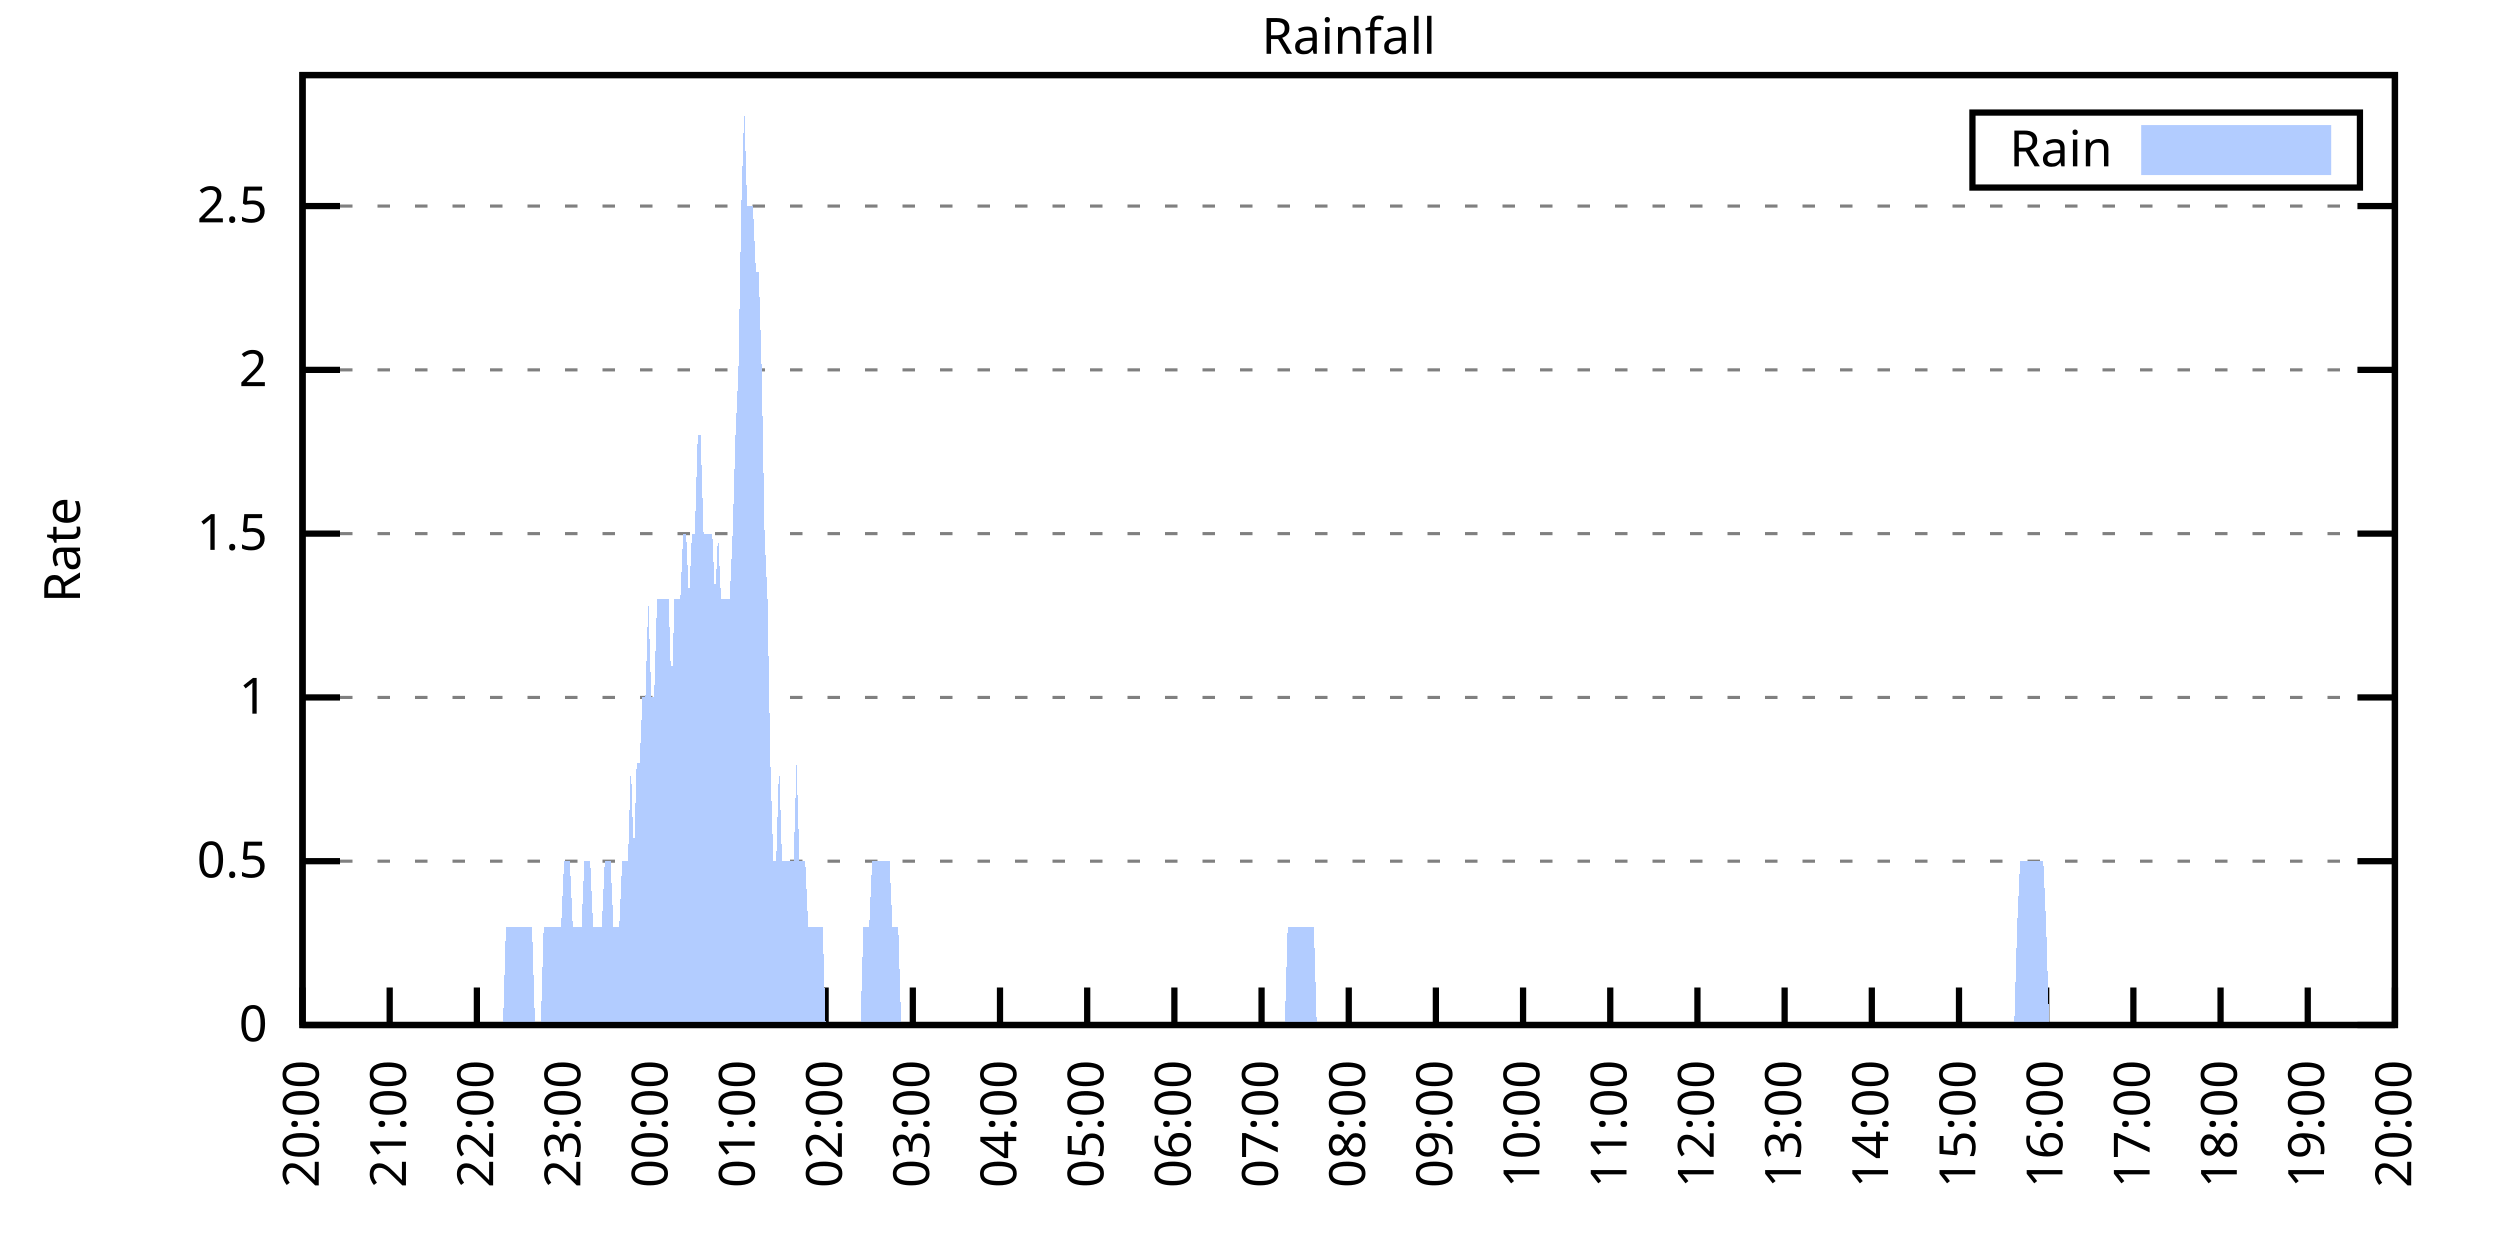
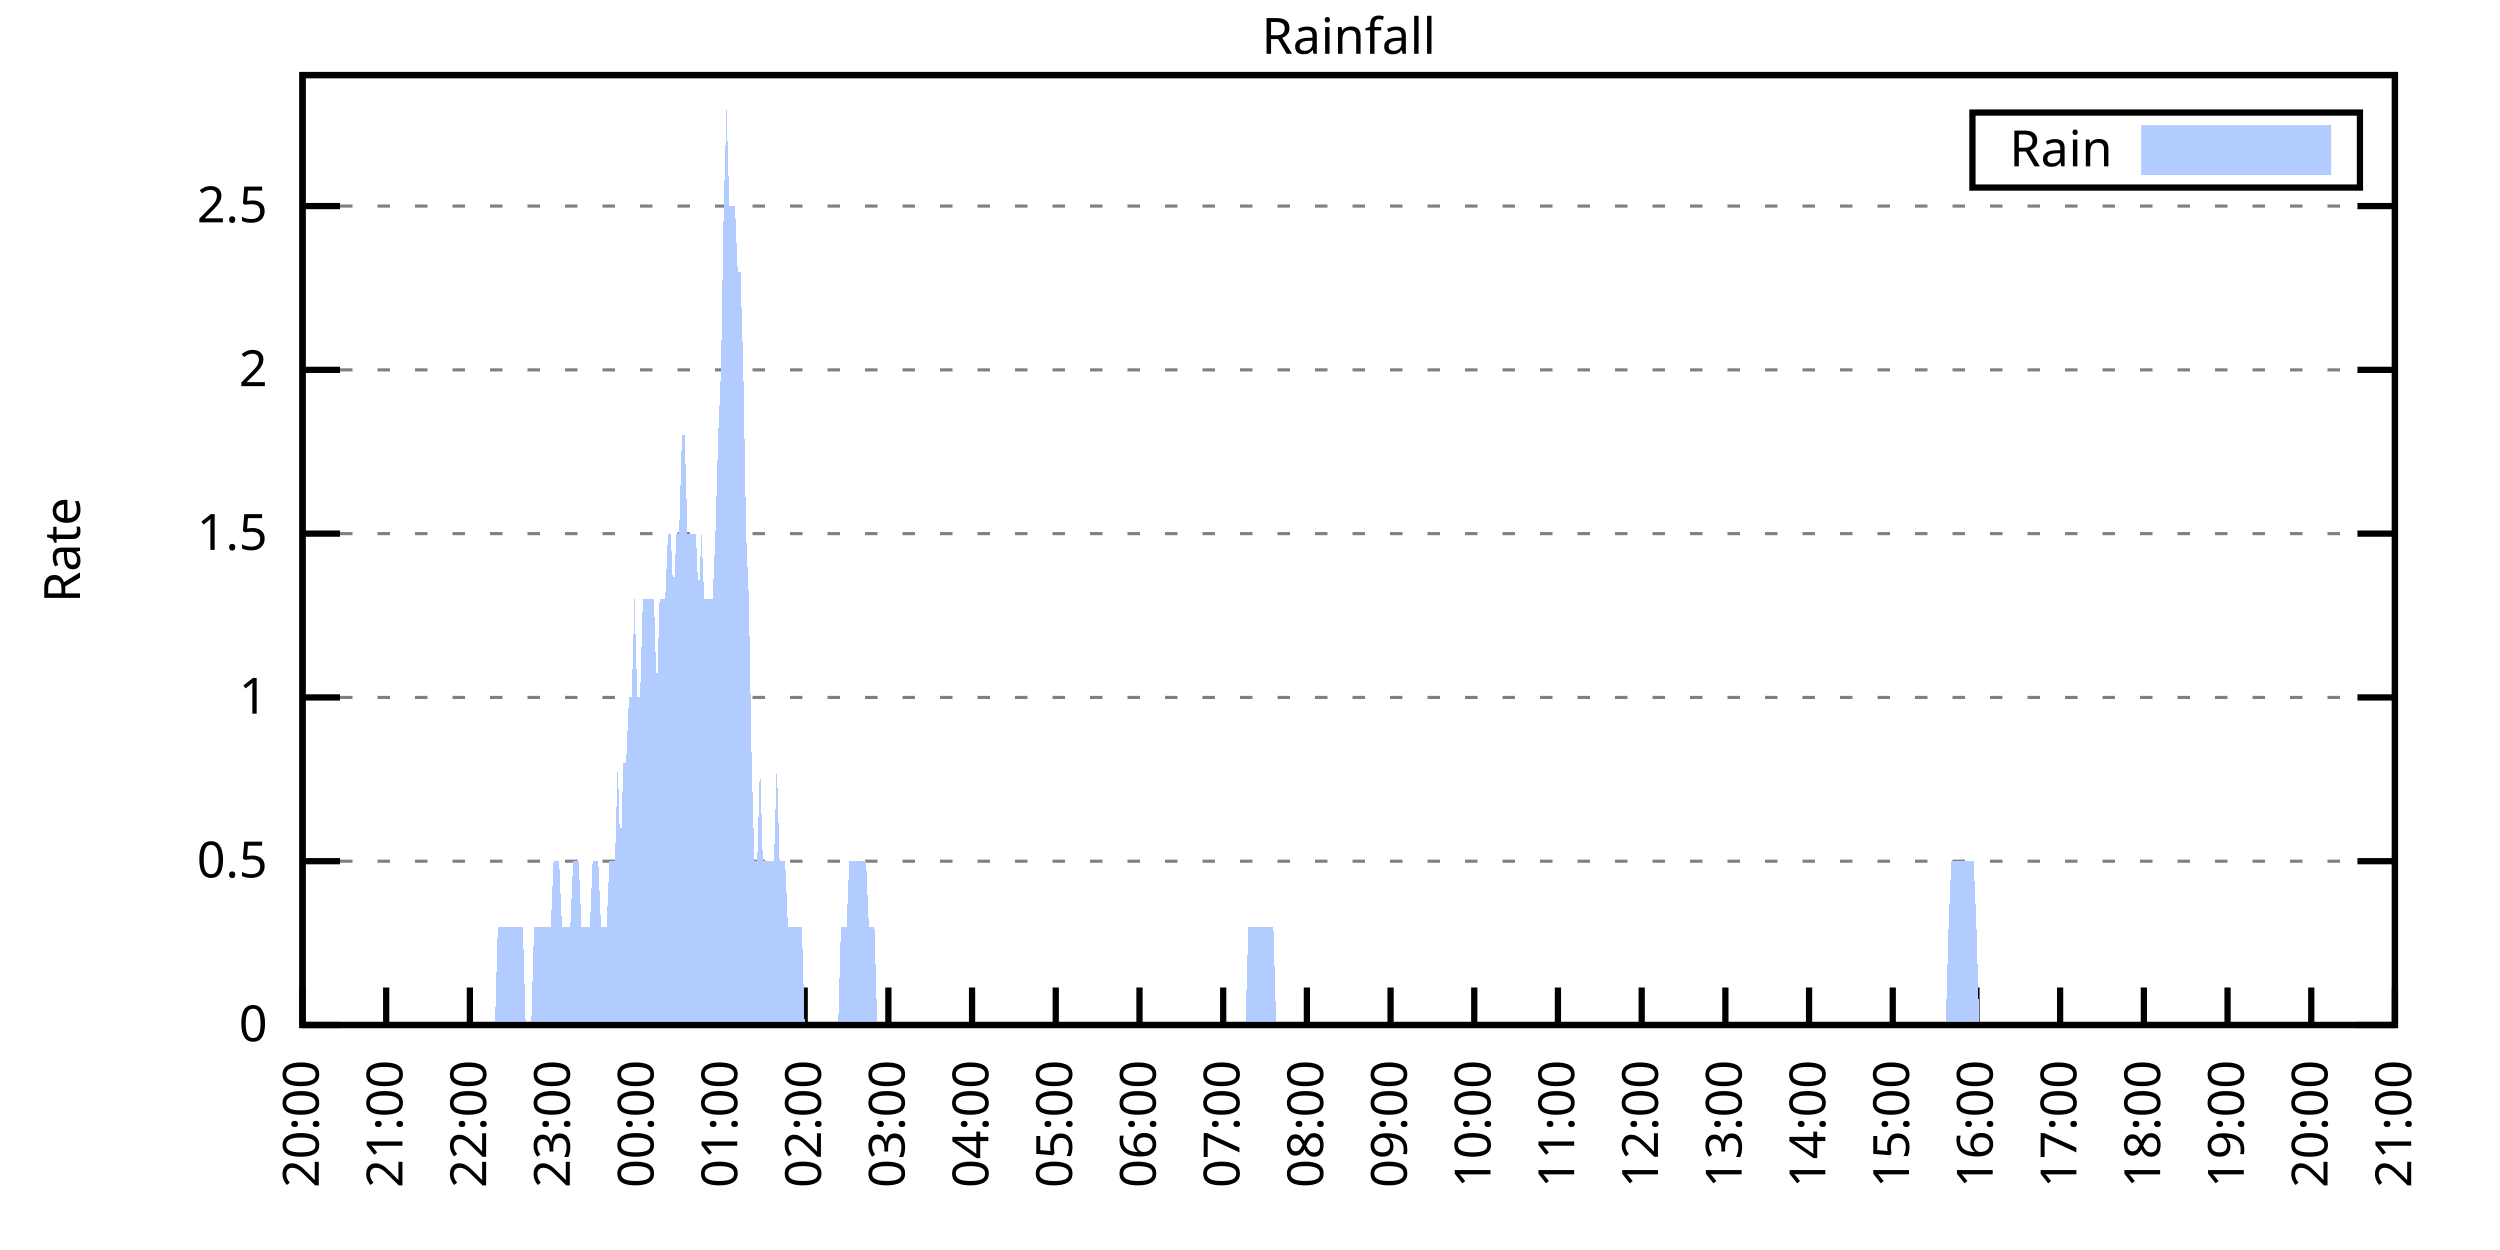
<svg xmlns="http://www.w3.org/2000/svg" xmlns:xlink="http://www.w3.org/1999/xlink" width="400" height="200" viewBox="0 0 400 200">
  <g id="gnuplot_canvas">
    <rect x="0" y="0" width="400" height="200" fill="none" />
    <defs>
      <circle id="gpDot" r="0.5" stroke-width="0.5" stroke="currentColor" />
      <path id="gpPt0" stroke-width="0.333" stroke="currentColor" d="M-1,0 h2 M0,-1 v2" />
      <path id="gpPt1" stroke-width="0.333" stroke="currentColor" d="M-1,-1 L1,1 M1,-1 L-1,1" />
      <path id="gpPt2" stroke-width="0.333" stroke="currentColor" d="M-1,0 L1,0 M0,-1 L0,1 M-1,-1 L1,1 M-1,1 L1,-1" />
      <rect id="gpPt3" stroke-width="0.333" stroke="currentColor" x="-1" y="-1" width="2" height="2" />
      <rect id="gpPt4" stroke-width="0.333" stroke="currentColor" fill="currentColor" x="-1" y="-1" width="2" height="2" />
      <circle id="gpPt5" stroke-width="0.333" stroke="currentColor" cx="0" cy="0" r="1" />
      <use xlink:href="#gpPt5" id="gpPt6" fill="currentColor" stroke="none" />
      <path id="gpPt7" stroke-width="0.333" stroke="currentColor" d="M0,-1.33 L-1.33,0.67 L1.33,0.67 z" />
      <use xlink:href="#gpPt7" id="gpPt8" fill="currentColor" stroke="none" />
      <use xlink:href="#gpPt7" id="gpPt9" stroke="currentColor" transform="rotate(180)" />
      <use xlink:href="#gpPt9" id="gpPt10" fill="currentColor" stroke="none" />
      <use xlink:href="#gpPt3" id="gpPt11" stroke="currentColor" transform="rotate(45)" />
      <use xlink:href="#gpPt11" id="gpPt12" fill="currentColor" stroke="none" />
      <path id="gpPt13" stroke-width="0.333" stroke="currentColor" d="M0,1.330 L1.265,0.411 L0.782,-1.067 L-0.782,-1.076 L-1.265,0.411 z" />
      <use xlink:href="#gpPt13" id="gpPt14" fill="currentColor" stroke="none" />
      <filter id="textbox" filterUnits="objectBoundingBox" x="0" y="0" height="1" width="1">
        <feFlood flood-color="white" flood-opacity="1" result="bgnd" />
        <feComposite in="SourceGraphic" in2="bgnd" operator="atop" />
      </filter>
      <filter id="greybox" filterUnits="objectBoundingBox" x="0" y="0" height="1" width="1">
        <feFlood flood-color="lightgrey" flood-opacity="1" result="grey" />
        <feComposite in="SourceGraphic" in2="grey" operator="atop" />
      </filter>
    </defs>
    <g fill="none" color="white" stroke="currentColor" stroke-width="1.00" stroke-linecap="butt" stroke-linejoin="miter">
</g>
    <g fill="none" color="black" stroke="currentColor" stroke-width="1.00" stroke-linecap="butt" stroke-linejoin="miter">
      <g stroke="none" shape-rendering="crispEdges">
        <polygon fill="rgb(255, 255, 255)" points="48.40,164.00 383.18,164.00 383.18,12.02 48.40,12.02 " />
      </g>
    </g>
    <g fill="none" color="black" stroke="currentColor" stroke-width="1.00" stroke-linecap="butt" stroke-linejoin="miter">
</g>
    <g fill="none" color="black" stroke="black" stroke-width="0.50" stroke-linecap="butt" stroke-linejoin="miter">
</g>
    <g fill="none" color="gray" stroke="currentColor" stroke-width="0.50" stroke-linecap="butt" stroke-linejoin="miter">
      <path stroke="gray" stroke-dasharray="2,4" class="gridline" d="M48.40,164.00 L383.19,164.00  " />
    </g>
    <g fill="none" color="gray" stroke="gray" stroke-width="1.00" stroke-linecap="butt" stroke-linejoin="miter">
</g>
    <g fill="none" color="black" stroke="currentColor" stroke-width="1.00" stroke-linecap="butt" stroke-linejoin="miter">
      <path stroke="black" d="M48.40,164.00 L54.40,164.00 M383.19,164.00 L377.19,164.00  " />
      <g transform="translate(42.80,166.60)" stroke="none" fill="black" font-family="Sans" font-size="8.00" text-anchor="end">
        <text>
          <tspan font-family="Sans"> 0</tspan>
        </text>
      </g>
    </g>
    <g fill="none" color="black" stroke="currentColor" stroke-width="1.00" stroke-linecap="butt" stroke-linejoin="miter">
</g>
    <g fill="none" color="black" stroke="black" stroke-width="0.50" stroke-linecap="butt" stroke-linejoin="miter">
</g>
    <g fill="none" color="gray" stroke="currentColor" stroke-width="0.50" stroke-linecap="butt" stroke-linejoin="miter">
      <path stroke="gray" stroke-dasharray="2,4" class="gridline" d="M48.40,137.79 L383.19,137.79  " />
    </g>
    <g fill="none" color="gray" stroke="gray" stroke-width="1.00" stroke-linecap="butt" stroke-linejoin="miter">
</g>
    <g fill="none" color="black" stroke="currentColor" stroke-width="1.00" stroke-linecap="butt" stroke-linejoin="miter">
      <path stroke="black" d="M48.40,137.79 L54.40,137.79 M383.19,137.79 L377.19,137.79  " />
      <g transform="translate(42.80,140.39)" stroke="none" fill="black" font-family="Sans" font-size="8.00" text-anchor="end">
        <text>
          <tspan font-family="Sans"> 0.5</tspan>
        </text>
      </g>
    </g>
    <g fill="none" color="black" stroke="currentColor" stroke-width="1.00" stroke-linecap="butt" stroke-linejoin="miter">
</g>
    <g fill="none" color="black" stroke="black" stroke-width="0.50" stroke-linecap="butt" stroke-linejoin="miter">
</g>
    <g fill="none" color="gray" stroke="currentColor" stroke-width="0.50" stroke-linecap="butt" stroke-linejoin="miter">
      <path stroke="gray" stroke-dasharray="2,4" class="gridline" d="M48.40,111.59 L383.19,111.59  " />
    </g>
    <g fill="none" color="gray" stroke="gray" stroke-width="1.00" stroke-linecap="butt" stroke-linejoin="miter">
</g>
    <g fill="none" color="black" stroke="currentColor" stroke-width="1.00" stroke-linecap="butt" stroke-linejoin="miter">
      <path stroke="black" d="M48.40,111.59 L54.40,111.59 M383.19,111.59 L377.19,111.59  " />
      <g transform="translate(42.80,114.19)" stroke="none" fill="black" font-family="Sans" font-size="8.00" text-anchor="end">
        <text>
          <tspan font-family="Sans"> 1</tspan>
        </text>
      </g>
    </g>
    <g fill="none" color="black" stroke="currentColor" stroke-width="1.00" stroke-linecap="butt" stroke-linejoin="miter">
</g>
    <g fill="none" color="black" stroke="black" stroke-width="0.50" stroke-linecap="butt" stroke-linejoin="miter">
</g>
    <g fill="none" color="gray" stroke="currentColor" stroke-width="0.50" stroke-linecap="butt" stroke-linejoin="miter">
      <path stroke="gray" stroke-dasharray="2,4" class="gridline" d="M48.40,85.38 L383.19,85.38  " />
    </g>
    <g fill="none" color="gray" stroke="gray" stroke-width="1.00" stroke-linecap="butt" stroke-linejoin="miter">
</g>
    <g fill="none" color="black" stroke="currentColor" stroke-width="1.00" stroke-linecap="butt" stroke-linejoin="miter">
      <path stroke="black" d="M48.40,85.38 L54.40,85.38 M383.19,85.38 L377.19,85.38  " />
      <g transform="translate(42.80,87.98)" stroke="none" fill="black" font-family="Sans" font-size="8.00" text-anchor="end">
        <text>
          <tspan font-family="Sans"> 1.5</tspan>
        </text>
      </g>
    </g>
    <g fill="none" color="black" stroke="currentColor" stroke-width="1.00" stroke-linecap="butt" stroke-linejoin="miter">
</g>
    <g fill="none" color="black" stroke="black" stroke-width="0.50" stroke-linecap="butt" stroke-linejoin="miter">
</g>
    <g fill="none" color="gray" stroke="currentColor" stroke-width="0.50" stroke-linecap="butt" stroke-linejoin="miter">
      <path stroke="gray" stroke-dasharray="2,4" class="gridline" d="M48.40,59.18 L383.19,59.18  " />
    </g>
    <g fill="none" color="gray" stroke="gray" stroke-width="1.00" stroke-linecap="butt" stroke-linejoin="miter">
</g>
    <g fill="none" color="black" stroke="currentColor" stroke-width="1.00" stroke-linecap="butt" stroke-linejoin="miter">
      <path stroke="black" d="M48.40,59.18 L54.40,59.18 M383.19,59.18 L377.19,59.18  " />
      <g transform="translate(42.80,61.78)" stroke="none" fill="black" font-family="Sans" font-size="8.00" text-anchor="end">
        <text>
          <tspan font-family="Sans"> 2</tspan>
        </text>
      </g>
    </g>
    <g fill="none" color="black" stroke="currentColor" stroke-width="1.00" stroke-linecap="butt" stroke-linejoin="miter">
</g>
    <g fill="none" color="black" stroke="black" stroke-width="0.50" stroke-linecap="butt" stroke-linejoin="miter">
</g>
    <g fill="none" color="gray" stroke="currentColor" stroke-width="0.50" stroke-linecap="butt" stroke-linejoin="miter">
      <path stroke="gray" stroke-dasharray="2,4" class="gridline" d="M48.40,32.97 L383.19,32.97  " />
    </g>
    <g fill="none" color="gray" stroke="gray" stroke-width="1.00" stroke-linecap="butt" stroke-linejoin="miter">
</g>
    <g fill="none" color="black" stroke="currentColor" stroke-width="1.00" stroke-linecap="butt" stroke-linejoin="miter">
      <path stroke="black" d="M48.40,32.97 L54.40,32.97 M383.19,32.97 L377.19,32.97  " />
      <g transform="translate(42.80,35.57)" stroke="none" fill="black" font-family="Sans" font-size="8.00" text-anchor="end">
        <text>
          <tspan font-family="Sans"> 2.5</tspan>
        </text>
      </g>
    </g>
    <g fill="none" color="black" stroke="currentColor" stroke-width="1.00" stroke-linecap="butt" stroke-linejoin="miter">
      <path stroke="black" d="M48.40,164.00 L48.40,158.00  " />
      <g transform="translate(51.00,169.60) rotate(270.00)" stroke="none" fill="black" font-family="Sans" font-size="8.00" text-anchor="end">
        <text>
          <tspan font-family="Sans">20:00</tspan>
        </text>
      </g>
    </g>
    <g fill="none" color="black" stroke="currentColor" stroke-width="1.00" stroke-linecap="butt" stroke-linejoin="miter">
-       <path stroke="black" d="M62.35,164.00 L62.35,158.00  " />
-       <g transform="translate(64.95,169.60) rotate(270.00)" stroke="none" fill="black" font-family="Sans" font-size="8.00" text-anchor="end">
+       <path stroke="black" d="M61.79,164.00 L61.79,158.00  " />
+       <g transform="translate(64.39,169.60) rotate(270.00)" stroke="none" fill="black" font-family="Sans" font-size="8.00" text-anchor="end">
        <text>
          <tspan font-family="Sans">21:00</tspan>
        </text>
      </g>
    </g>
    <g fill="none" color="black" stroke="currentColor" stroke-width="1.00" stroke-linecap="butt" stroke-linejoin="miter">
-       <path stroke="black" d="M76.30,164.00 L76.30,158.00  " />
-       <g transform="translate(78.90,169.60) rotate(270.00)" stroke="none" fill="black" font-family="Sans" font-size="8.00" text-anchor="end">
+       <path stroke="black" d="M75.18,164.00 L75.18,158.00  " />
+       <g transform="translate(77.78,169.60) rotate(270.00)" stroke="none" fill="black" font-family="Sans" font-size="8.00" text-anchor="end">
        <text>
          <tspan font-family="Sans">22:00</tspan>
        </text>
      </g>
    </g>
    <g fill="none" color="black" stroke="currentColor" stroke-width="1.00" stroke-linecap="butt" stroke-linejoin="miter">
-       <path stroke="black" d="M90.25,164.00 L90.25,158.00  " />
-       <g transform="translate(92.85,169.60) rotate(270.00)" stroke="none" fill="black" font-family="Sans" font-size="8.00" text-anchor="end">
+       <path stroke="black" d="M88.57,164.00 L88.57,158.00  " />
+       <g transform="translate(91.17,169.60) rotate(270.00)" stroke="none" fill="black" font-family="Sans" font-size="8.00" text-anchor="end">
        <text>
          <tspan font-family="Sans">23:00</tspan>
        </text>
      </g>
    </g>
    <g fill="none" color="black" stroke="currentColor" stroke-width="1.00" stroke-linecap="butt" stroke-linejoin="miter">
-       <path stroke="black" d="M104.20,164.00 L104.20,158.00  " />
-       <g transform="translate(106.80,169.60) rotate(270.00)" stroke="none" fill="black" font-family="Sans" font-size="8.00" text-anchor="end">
+       <path stroke="black" d="M101.97,164.00 L101.97,158.00  " />
+       <g transform="translate(104.57,169.60) rotate(270.00)" stroke="none" fill="black" font-family="Sans" font-size="8.00" text-anchor="end">
        <text>
          <tspan font-family="Sans">00:00</tspan>
        </text>
      </g>
    </g>
    <g fill="none" color="black" stroke="currentColor" stroke-width="1.00" stroke-linecap="butt" stroke-linejoin="miter">
-       <path stroke="black" d="M118.15,164.00 L118.15,158.00  " />
-       <g transform="translate(120.75,169.60) rotate(270.00)" stroke="none" fill="black" font-family="Sans" font-size="8.00" text-anchor="end">
+       <path stroke="black" d="M115.36,164.00 L115.36,158.00  " />
+       <g transform="translate(117.96,169.60) rotate(270.00)" stroke="none" fill="black" font-family="Sans" font-size="8.00" text-anchor="end">
        <text>
          <tspan font-family="Sans">01:00</tspan>
        </text>
      </g>
    </g>
    <g fill="none" color="black" stroke="currentColor" stroke-width="1.00" stroke-linecap="butt" stroke-linejoin="miter">
-       <path stroke="black" d="M132.10,164.00 L132.10,158.00  " />
-       <g transform="translate(134.70,169.60) rotate(270.00)" stroke="none" fill="black" font-family="Sans" font-size="8.00" text-anchor="end">
+       <path stroke="black" d="M128.75,164.00 L128.75,158.00  " />
+       <g transform="translate(131.35,169.60) rotate(270.00)" stroke="none" fill="black" font-family="Sans" font-size="8.00" text-anchor="end">
        <text>
          <tspan font-family="Sans">02:00</tspan>
        </text>
      </g>
    </g>
    <g fill="none" color="black" stroke="currentColor" stroke-width="1.00" stroke-linecap="butt" stroke-linejoin="miter">
-       <path stroke="black" d="M146.05,164.00 L146.05,158.00  " />
-       <g transform="translate(148.65,169.60) rotate(270.00)" stroke="none" fill="black" font-family="Sans" font-size="8.00" text-anchor="end">
+       <path stroke="black" d="M142.14,164.00 L142.14,158.00  " />
+       <g transform="translate(144.74,169.60) rotate(270.00)" stroke="none" fill="black" font-family="Sans" font-size="8.00" text-anchor="end">
        <text>
          <tspan font-family="Sans">03:00</tspan>
        </text>
      </g>
    </g>
    <g fill="none" color="black" stroke="currentColor" stroke-width="1.00" stroke-linecap="butt" stroke-linejoin="miter">
-       <path stroke="black" d="M160.00,164.00 L160.00,158.00  " />
-       <g transform="translate(162.60,169.60) rotate(270.00)" stroke="none" fill="black" font-family="Sans" font-size="8.00" text-anchor="end">
+       <path stroke="black" d="M155.53,164.00 L155.53,158.00  " />
+       <g transform="translate(158.13,169.60) rotate(270.00)" stroke="none" fill="black" font-family="Sans" font-size="8.00" text-anchor="end">
        <text>
          <tspan font-family="Sans">04:00</tspan>
        </text>
      </g>
    </g>
    <g fill="none" color="black" stroke="currentColor" stroke-width="1.00" stroke-linecap="butt" stroke-linejoin="miter">
-       <path stroke="black" d="M173.95,164.00 L173.95,158.00  " />
-       <g transform="translate(176.55,169.60) rotate(270.00)" stroke="none" fill="black" font-family="Sans" font-size="8.00" text-anchor="end">
+       <path stroke="black" d="M168.92,164.00 L168.92,158.00  " />
+       <g transform="translate(171.52,169.60) rotate(270.00)" stroke="none" fill="black" font-family="Sans" font-size="8.00" text-anchor="end">
        <text>
          <tspan font-family="Sans">05:00</tspan>
        </text>
      </g>
    </g>
    <g fill="none" color="black" stroke="currentColor" stroke-width="1.00" stroke-linecap="butt" stroke-linejoin="miter">
-       <path stroke="black" d="M187.90,164.00 L187.90,158.00  " />
-       <g transform="translate(190.50,169.60) rotate(270.00)" stroke="none" fill="black" font-family="Sans" font-size="8.00" text-anchor="end">
+       <path stroke="black" d="M182.32,164.00 L182.32,158.00  " />
+       <g transform="translate(184.92,169.60) rotate(270.00)" stroke="none" fill="black" font-family="Sans" font-size="8.00" text-anchor="end">
        <text>
          <tspan font-family="Sans">06:00</tspan>
        </text>
      </g>
    </g>
    <g fill="none" color="black" stroke="currentColor" stroke-width="1.00" stroke-linecap="butt" stroke-linejoin="miter">
-       <path stroke="black" d="M201.85,164.00 L201.85,158.00  " />
-       <g transform="translate(204.45,169.60) rotate(270.00)" stroke="none" fill="black" font-family="Sans" font-size="8.00" text-anchor="end">
+       <path stroke="black" d="M195.71,164.00 L195.71,158.00  " />
+       <g transform="translate(198.31,169.60) rotate(270.00)" stroke="none" fill="black" font-family="Sans" font-size="8.00" text-anchor="end">
        <text>
          <tspan font-family="Sans">07:00</tspan>
        </text>
      </g>
    </g>
    <g fill="none" color="black" stroke="currentColor" stroke-width="1.00" stroke-linecap="butt" stroke-linejoin="miter">
-       <path stroke="black" d="M215.80,164.00 L215.80,158.00  " />
-       <g transform="translate(218.40,169.60) rotate(270.00)" stroke="none" fill="black" font-family="Sans" font-size="8.00" text-anchor="end">
+       <path stroke="black" d="M209.10,164.00 L209.10,158.00  " />
+       <g transform="translate(211.70,169.60) rotate(270.00)" stroke="none" fill="black" font-family="Sans" font-size="8.00" text-anchor="end">
        <text>
          <tspan font-family="Sans">08:00</tspan>
        </text>
      </g>
    </g>
    <g fill="none" color="black" stroke="currentColor" stroke-width="1.00" stroke-linecap="butt" stroke-linejoin="miter">
-       <path stroke="black" d="M229.74,164.00 L229.74,158.00  " />
-       <g transform="translate(232.34,169.60) rotate(270.00)" stroke="none" fill="black" font-family="Sans" font-size="8.00" text-anchor="end">
+       <path stroke="black" d="M222.49,164.00 L222.49,158.00  " />
+       <g transform="translate(225.09,169.60) rotate(270.00)" stroke="none" fill="black" font-family="Sans" font-size="8.00" text-anchor="end">
        <text>
          <tspan font-family="Sans">09:00</tspan>
        </text>
      </g>
    </g>
    <g fill="none" color="black" stroke="currentColor" stroke-width="1.00" stroke-linecap="butt" stroke-linejoin="miter">
-       <path stroke="black" d="M243.69,164.00 L243.69,158.00  " />
-       <g transform="translate(246.29,169.60) rotate(270.00)" stroke="none" fill="black" font-family="Sans" font-size="8.00" text-anchor="end">
+       <path stroke="black" d="M235.88,164.00 L235.88,158.00  " />
+       <g transform="translate(238.48,169.60) rotate(270.00)" stroke="none" fill="black" font-family="Sans" font-size="8.00" text-anchor="end">
        <text>
          <tspan font-family="Sans">10:00</tspan>
        </text>
      </g>
    </g>
    <g fill="none" color="black" stroke="currentColor" stroke-width="1.00" stroke-linecap="butt" stroke-linejoin="miter">
-       <path stroke="black" d="M257.64,164.00 L257.64,158.00  " />
-       <g transform="translate(260.24,169.60) rotate(270.00)" stroke="none" fill="black" font-family="Sans" font-size="8.00" text-anchor="end">
+       <path stroke="black" d="M249.27,164.00 L249.27,158.00  " />
+       <g transform="translate(251.87,169.60) rotate(270.00)" stroke="none" fill="black" font-family="Sans" font-size="8.00" text-anchor="end">
        <text>
          <tspan font-family="Sans">11:00</tspan>
        </text>
      </g>
    </g>
    <g fill="none" color="black" stroke="currentColor" stroke-width="1.00" stroke-linecap="butt" stroke-linejoin="miter">
-       <path stroke="black" d="M271.59,164.00 L271.59,158.00  " />
-       <g transform="translate(274.19,169.60) rotate(270.00)" stroke="none" fill="black" font-family="Sans" font-size="8.00" text-anchor="end">
+       <path stroke="black" d="M262.67,164.00 L262.67,158.00  " />
+       <g transform="translate(265.27,169.60) rotate(270.00)" stroke="none" fill="black" font-family="Sans" font-size="8.00" text-anchor="end">
        <text>
          <tspan font-family="Sans">12:00</tspan>
        </text>
      </g>
    </g>
    <g fill="none" color="black" stroke="currentColor" stroke-width="1.00" stroke-linecap="butt" stroke-linejoin="miter">
-       <path stroke="black" d="M285.54,164.00 L285.54,158.00  " />
-       <g transform="translate(288.14,169.60) rotate(270.00)" stroke="none" fill="black" font-family="Sans" font-size="8.00" text-anchor="end">
+       <path stroke="black" d="M276.06,164.00 L276.06,158.00  " />
+       <g transform="translate(278.66,169.60) rotate(270.00)" stroke="none" fill="black" font-family="Sans" font-size="8.00" text-anchor="end">
        <text>
          <tspan font-family="Sans">13:00</tspan>
        </text>
      </g>
    </g>
    <g fill="none" color="black" stroke="currentColor" stroke-width="1.00" stroke-linecap="butt" stroke-linejoin="miter">
-       <path stroke="black" d="M299.49,164.00 L299.49,158.00  " />
-       <g transform="translate(302.09,169.60) rotate(270.00)" stroke="none" fill="black" font-family="Sans" font-size="8.00" text-anchor="end">
+       <path stroke="black" d="M289.45,164.00 L289.45,158.00  " />
+       <g transform="translate(292.05,169.60) rotate(270.00)" stroke="none" fill="black" font-family="Sans" font-size="8.00" text-anchor="end">
        <text>
          <tspan font-family="Sans">14:00</tspan>
        </text>
      </g>
    </g>
    <g fill="none" color="black" stroke="currentColor" stroke-width="1.00" stroke-linecap="butt" stroke-linejoin="miter">
-       <path stroke="black" d="M313.44,164.00 L313.44,158.00  " />
-       <g transform="translate(316.04,169.60) rotate(270.00)" stroke="none" fill="black" font-family="Sans" font-size="8.00" text-anchor="end">
+       <path stroke="black" d="M302.84,164.00 L302.84,158.00  " />
+       <g transform="translate(305.44,169.60) rotate(270.00)" stroke="none" fill="black" font-family="Sans" font-size="8.00" text-anchor="end">
        <text>
          <tspan font-family="Sans">15:00</tspan>
        </text>
      </g>
    </g>
    <g fill="none" color="black" stroke="currentColor" stroke-width="1.00" stroke-linecap="butt" stroke-linejoin="miter">
-       <path stroke="black" d="M327.39,164.00 L327.39,158.00  " />
-       <g transform="translate(329.99,169.60) rotate(270.00)" stroke="none" fill="black" font-family="Sans" font-size="8.00" text-anchor="end">
+       <path stroke="black" d="M316.23,164.00 L316.23,158.00  " />
+       <g transform="translate(318.83,169.60) rotate(270.00)" stroke="none" fill="black" font-family="Sans" font-size="8.00" text-anchor="end">
        <text>
          <tspan font-family="Sans">16:00</tspan>
        </text>
      </g>
    </g>
    <g fill="none" color="black" stroke="currentColor" stroke-width="1.00" stroke-linecap="butt" stroke-linejoin="miter">
-       <path stroke="black" d="M341.34,164.00 L341.34,158.00  " />
-       <g transform="translate(343.94,169.60) rotate(270.00)" stroke="none" fill="black" font-family="Sans" font-size="8.00" text-anchor="end">
+       <path stroke="black" d="M329.62,164.00 L329.62,158.00  " />
+       <g transform="translate(332.22,169.60) rotate(270.00)" stroke="none" fill="black" font-family="Sans" font-size="8.00" text-anchor="end">
        <text>
          <tspan font-family="Sans">17:00</tspan>
        </text>
      </g>
    </g>
    <g fill="none" color="black" stroke="currentColor" stroke-width="1.00" stroke-linecap="butt" stroke-linejoin="miter">
-       <path stroke="black" d="M355.29,164.00 L355.29,158.00  " />
-       <g transform="translate(357.89,169.60) rotate(270.00)" stroke="none" fill="black" font-family="Sans" font-size="8.00" text-anchor="end">
+       <path stroke="black" d="M343.02,164.00 L343.02,158.00  " />
+       <g transform="translate(345.62,169.60) rotate(270.00)" stroke="none" fill="black" font-family="Sans" font-size="8.00" text-anchor="end">
        <text>
          <tspan font-family="Sans">18:00</tspan>
        </text>
      </g>
    </g>
    <g fill="none" color="black" stroke="currentColor" stroke-width="1.00" stroke-linecap="butt" stroke-linejoin="miter">
-       <path stroke="black" d="M369.24,164.00 L369.24,158.00  " />
-       <g transform="translate(371.84,169.60) rotate(270.00)" stroke="none" fill="black" font-family="Sans" font-size="8.00" text-anchor="end">
+       <path stroke="black" d="M356.41,164.00 L356.41,158.00  " />
+       <g transform="translate(359.01,169.60) rotate(270.00)" stroke="none" fill="black" font-family="Sans" font-size="8.00" text-anchor="end">
        <text>
          <tspan font-family="Sans">19:00</tspan>
+         </text>
+       </g>
+     </g>
+     <g fill="none" color="black" stroke="currentColor" stroke-width="1.00" stroke-linecap="butt" stroke-linejoin="miter">
+       <path stroke="black" d="M369.80,164.00 L369.80,158.00  " />
+       <g transform="translate(372.40,169.60) rotate(270.00)" stroke="none" fill="black" font-family="Sans" font-size="8.00" text-anchor="end">
+         <text>
+           <tspan font-family="Sans">20:00</tspan>
        </text>
      </g>
    </g>
    <g fill="none" color="black" stroke="currentColor" stroke-width="1.00" stroke-linecap="butt" stroke-linejoin="miter">
      <path stroke="black" d="M383.19,164.00 L383.19,158.00  " />
      <g transform="translate(385.79,169.60) rotate(270.00)" stroke="none" fill="black" font-family="Sans" font-size="8.00" text-anchor="end">
        <text>
-           <tspan font-family="Sans">20:00</tspan>
+           <tspan font-family="Sans">21:00</tspan>
        </text>
      </g>
    </g>
    <g fill="none" color="black" stroke="currentColor" stroke-width="1.00" stroke-linecap="butt" stroke-linejoin="miter">
</g>
    <g fill="none" color="black" stroke="currentColor" stroke-width="1.00" stroke-linecap="butt" stroke-linejoin="miter">
      <path stroke="black" d="M48.40,12.01 L48.40,164.00 L383.19,164.00 L383.19,12.01 L48.40,12.01 Z  " />
    </g>
    <g fill="none" color="black" stroke="currentColor" stroke-width="1.00" stroke-linecap="butt" stroke-linejoin="miter">
</g>
    <g fill="none" color="black" stroke="currentColor" stroke-width="1.00" stroke-linecap="butt" stroke-linejoin="miter">
      <path stroke="black" d="M315.59,30.01 L315.59,18.01 L377.59,18.01 L377.59,30.01 L315.59,30.01 Z  " />
    </g>
    <g id="Rainfall_plot_1">
      <g fill="none" color="white" stroke="black" stroke-width="2.00" stroke-linecap="butt" stroke-linejoin="miter">
</g>
      <g fill="none" color="black" stroke="currentColor" stroke-width="2.00" stroke-linecap="butt" stroke-linejoin="miter">
        <g transform="translate(337.99,26.61)" stroke="none" fill="black" font-family="Sans" font-size="8.00" text-anchor="end">
          <text>
            <tspan font-family="Sans">Rain</tspan>
          </text>
        </g>
      </g>
      <g fill="none" color="black" stroke="currentColor" stroke-width="2.00" stroke-linecap="butt" stroke-linejoin="miter">
        <g stroke="none" shape-rendering="crispEdges">
          <polygon fill="rgb(178, 204, 255)" points="343.59,27.01 371.99,27.01 371.99,21.01 343.59,21.01 " />
        </g>
        <path stroke="rgb(178, 204, 255)" d="M343.59,27.01 L371.99,27.01 L371.99,21.01 L343.59,21.01 L343.59,27.01 Z  " />
      </g>
      <g fill="none" color="black" stroke="currentColor" stroke-width="2.00" stroke-linecap="butt" stroke-linejoin="miter">
        <g stroke="none" shape-rendering="crispEdges">
-           <polygon fill="rgb(178, 204, 255)" points="48.86,164.00 49.33,164.00 49.79,164.00 50.26,164.00 50.72,164.00 51.19,164.00 51.65,164.00 52.12,164.00 52.58,164.00 53.05,164.00 53.51,164.00 53.98,164.00 54.44,164.00 54.91,164.00 55.37,164.00 55.84,164.00 56.30,164.00 56.77,164.00 57.23,164.00 57.70,164.00 58.16,164.00 58.63,164.00 59.09,164.00 59.56,164.00 60.02,164.00 60.49,164.00 60.95,164.00 61.42,164.00 61.88,164.00 62.35,164.00 62.81,164.00 63.28,164.00 63.74,164.00 64.21,164.00 64.67,164.00 65.14,164.00 65.60,164.00 66.07,164.00 66.53,164.00 67.00,164.00 67.46,164.00 67.93,164.00 68.39,164.00 68.86,164.00 69.32,164.00 69.79,164.00 70.25,164.00 70.72,164.00 71.18,164.00 71.65,164.00 72.11,164.00 72.58,164.00 73.04,164.00 73.51,164.00 73.97,164.00 74.44,164.00 74.90,164.00 75.37,164.00 75.83,164.00 76.30,164.00 76.76,164.00 77.23,164.00 77.69,164.00 78.16,164.00 78.62,164.00 79.09,164.00 79.55,164.00 80.02,164.00 80.48,164.00 80.95,148.28 81.41,148.28 81.88,148.28 82.34,148.28 82.81,148.28 83.27,148.28 83.74,148.28 84.20,148.28 84.67,148.28 85.13,148.28 85.60,164.00 86.06,164.00 86.53,164.00 86.99,148.28 87.46,148.28 87.92,148.28 88.39,148.28 88.85,148.28 89.32,148.28 89.78,148.28 90.25,137.79 90.71,137.79 91.18,137.79 91.64,148.28 92.11,148.28 92.57,148.28 93.04,148.28 93.50,137.79 93.97,137.79 94.43,137.79 94.90,148.28 95.36,148.28 95.83,148.28 96.29,148.28 96.76,137.79 97.22,137.79 97.69,137.79 98.15,148.28 98.62,148.28 99.08,148.28 99.55,137.79 100.01,137.79 100.48,137.79 100.94,122.07 101.41,137.79 101.87,122.07 102.34,122.07 102.80,111.59 103.27,111.59 103.73,95.87 104.20,111.59 104.66,111.59 105.13,95.87 105.59,95.87 106.06,95.87 106.52,95.87 106.99,95.87 107.45,111.59 107.92,95.87 108.38,95.87 108.85,95.87 109.31,85.38 109.78,85.38 110.24,95.87 110.71,85.38 111.17,85.38 111.64,69.66 112.10,69.66 112.57,85.38 113.03,85.38 113.50,85.38 113.96,85.38 114.43,95.87 114.89,85.38 115.36,95.87 115.82,95.87 116.29,95.87 116.75,95.87 117.22,85.38 117.68,69.66 118.15,59.18 118.61,32.97 119.08,17.25 119.54,32.97 120.01,32.97 120.47,32.97 120.94,43.46 121.40,43.46 121.87,59.18 122.33,85.38 122.80,95.87 123.26,122.07 123.73,137.79 124.19,137.79 124.66,122.07 125.12,137.79 125.59,137.79 126.05,137.79 126.52,137.79 126.98,137.79 127.45,122.07 127.91,137.79 128.38,137.79 128.84,137.79 129.31,148.28 129.77,148.28 130.24,148.28 130.70,148.28 131.17,148.28 131.63,148.28 132.10,164.00 132.56,164.00 133.03,164.00 133.49,164.00 133.96,164.00 134.42,164.00 134.89,164.00 135.35,164.00 135.82,164.00 136.28,164.00 136.75,164.00 137.21,164.00 137.68,164.00 138.14,148.28 138.61,148.28 139.07,148.28 139.54,137.79 140.00,137.79 140.47,137.79 140.93,137.79 141.40,137.79 141.86,137.79 142.33,137.79 142.79,148.28 143.26,148.28 143.72,148.28 144.19,164.00 144.65,164.00 145.12,164.00 145.58,164.00 146.05,164.00 146.51,164.00 146.98,164.00 147.44,164.00 147.91,164.00 148.37,164.00 148.84,164.00 149.30,164.00 149.77,164.00 150.23,164.00 150.70,164.00 151.16,164.00 151.63,164.00 152.09,164.00 152.56,164.00 153.02,164.00 153.49,164.00 153.95,164.00 154.42,164.00 154.88,164.00 155.35,164.00 155.81,164.00 156.28,164.00 156.74,164.00 157.21,164.00 157.67,164.00 158.14,164.00 158.60,164.00 159.07,164.00 159.53,164.00 160.00,164.00 160.46,164.00 160.93,164.00 161.39,164.00 161.86,164.00 162.32,164.00 162.79,164.00 163.25,164.00 163.72,164.00 164.18,164.00 164.65,164.00 165.11,164.00 165.58,164.00 166.04,164.00 166.51,164.00 166.97,164.00 167.44,164.00 167.90,164.00 168.37,164.00 168.83,164.00 169.30,164.00 169.76,164.00 170.23,164.00 170.69,164.00 171.16,164.00 171.62,164.00 172.09,164.00 172.55,164.00 173.02,164.00 173.48,164.00 173.95,164.00 174.41,164.00 174.88,164.00 175.34,164.00 175.81,164.00 176.27,164.00 176.74,164.00 177.20,164.00 177.67,164.00 178.13,164.00 178.60,164.00 179.06,164.00 179.53,164.00 179.99,164.00 180.46,164.00 180.92,164.00 181.39,164.00 181.85,164.00 182.32,164.00 182.78,164.00 183.25,164.00 183.71,164.00 184.18,164.00 184.64,164.00 185.11,164.00 185.57,164.00 186.04,164.00 186.50,164.00 186.97,164.00 187.43,164.00 187.90,164.00 188.36,164.00 188.83,164.00 189.29,164.00 189.76,164.00 190.22,164.00 190.69,164.00 191.15,164.00 191.62,164.00 192.08,164.00 192.55,164.00 193.01,164.00 193.48,164.00 193.94,164.00 194.41,164.00 194.87,164.00 195.34,164.00 195.80,164.00 196.27,164.00 196.73,164.00 197.20,164.00 197.66,164.00 198.13,164.00 198.59,164.00 199.06,164.00 199.52,164.00 199.99,164.00 200.45,164.00 200.92,164.00 201.38,164.00 201.85,164.00 202.31,164.00 202.78,164.00 203.24,164.00 203.71,164.00 204.17,164.00 204.64,164.00 205.10,164.00 205.57,164.00 206.03,148.28 206.50,148.28 206.96,148.28 207.43,148.28 207.89,148.28 208.36,148.28 208.82,148.28 209.29,148.28 209.75,148.28 210.22,148.28 210.68,164.00 211.15,164.00 211.61,164.00 212.08,164.00 212.54,164.00 213.01,164.00 213.47,164.00 213.94,164.00 214.40,164.00 214.87,164.00 215.33,164.00 215.80,164.00 216.26,164.00 216.72,164.00 217.19,164.00 217.65,164.00 218.12,164.00 218.58,164.00 219.05,164.00 219.51,164.00 219.98,164.00 220.44,164.00 220.91,164.00 221.37,164.00 221.84,164.00 222.30,164.00 222.77,164.00 223.23,164.00 223.70,164.00 224.16,164.00 224.63,164.00 225.09,164.00 225.56,164.00 226.02,164.00 226.49,164.00 226.95,164.00 227.42,164.00 227.88,164.00 228.35,164.00 228.81,164.00 229.28,164.00 229.74,164.00 230.21,164.00 230.67,164.00 231.14,164.00 231.60,164.00 232.07,164.00 232.53,164.00 233.00,164.00 233.46,164.00 233.93,164.00 234.39,164.00 234.86,164.00 235.32,164.00 235.79,164.00 236.25,164.00 236.72,164.00 237.18,164.00 237.65,164.00 238.11,164.00 238.58,164.00 239.04,164.00 239.51,164.00 239.97,164.00 240.44,164.00 240.90,164.00 241.37,164.00 241.83,164.00 242.30,164.00 242.76,164.00 243.23,164.00 258.11,164.00 258.57,164.00 259.04,164.00 259.50,164.00 259.97,164.00 260.43,164.00 261.83,164.00 262.29,164.00 262.76,164.00 263.22,164.00 263.69,164.00 264.15,164.00 264.62,164.00 265.08,164.00 265.55,164.00 266.01,164.00 266.48,164.00 266.94,164.00 267.41,164.00 267.87,164.00 268.34,164.00 268.80,164.00 269.27,164.00 269.73,164.00 270.20,164.00 270.66,164.00 271.13,164.00 271.59,164.00 272.06,164.00 272.52,164.00 272.99,164.00 273.45,164.00 273.92,164.00 274.38,164.00 274.85,164.00 275.31,164.00 275.78,164.00 276.24,164.00 276.71,164.00 277.17,164.00 277.64,164.00 278.10,164.00 278.57,164.00 279.03,164.00 279.50,164.00 279.96,164.00 280.43,164.00 280.89,164.00 281.36,164.00 281.82,164.00 282.29,164.00 282.75,164.00 283.22,164.00 283.68,164.00 284.15,164.00 284.61,164.00 285.08,164.00 285.54,164.00 286.01,164.00 286.47,164.00 286.94,164.00 287.40,164.00 287.87,164.00 288.33,164.00 288.80,164.00 289.26,164.00 289.73,164.00 290.19,164.00 290.66,164.00 291.12,164.00 291.59,164.00 292.05,164.00 292.52,164.00 292.98,164.00 293.45,164.00 293.91,164.00 294.38,164.00 294.84,164.00 295.31,164.00 295.77,164.00 296.24,164.00 296.70,164.00 297.17,164.00 297.63,164.00 298.10,164.00 298.56,164.00 299.03,164.00 299.49,164.00 299.96,164.00 300.42,164.00 300.89,164.00 301.35,164.00 301.82,164.00 302.28,164.00 302.75,164.00 303.21,164.00 303.68,164.00 304.14,164.00 304.61,164.00 305.07,164.00 305.54,164.00 306.00,164.00 306.47,164.00 306.93,164.00 307.40,164.00 307.86,164.00 308.33,164.00 308.79,164.00 309.26,164.00 309.72,164.00 310.19,164.00 310.65,164.00 311.12,164.00 311.58,164.00 312.05,164.00 312.51,164.00 312.98,164.00 313.44,164.00 313.91,164.00 314.37,164.00 314.84,164.00 315.30,164.00 315.77,164.00 316.23,164.00 316.70,164.00 317.16,164.00 317.63,164.00 318.09,164.00 318.56,164.00 319.02,164.00 319.49,164.00 319.95,164.00 320.42,164.00 320.88,164.00 321.35,164.00 321.81,164.00 322.28,164.00 322.74,148.28 323.21,137.79 323.67,137.79 324.14,137.79 324.60,137.79 325.07,137.79 325.53,137.79 326.00,137.79 326.46,137.79 326.93,137.79 327.39,148.28 327.86,164.00 328.32,164.00 328.79,164.00 329.25,164.00 329.72,164.00 330.18,164.00 330.65,164.00 331.11,164.00 331.58,164.00 332.04,164.00 332.51,164.00 332.97,164.00 333.44,164.00 333.90,164.00 334.37,164.00 334.83,164.00 335.30,164.00 335.76,164.00 336.23,164.00 336.69,164.00 337.16,164.00 337.62,164.00 338.09,164.00 338.55,164.00 339.02,164.00 339.48,164.00 339.95,164.00 340.41,164.00 340.88,164.00 341.34,164.00 341.81,164.00 342.27,164.00 342.74,164.00 343.20,164.00 343.67,164.00 344.13,164.00 344.60,164.00 345.06,164.00 345.53,164.00 345.99,164.00 346.46,164.00 346.92,164.00 347.39,164.00 347.85,164.00 348.32,164.00 348.78,164.00 349.25,164.00 349.71,164.00 350.18,164.00 350.64,164.00 351.11,164.00 351.57,164.00 352.04,164.00 352.50,164.00 352.97,164.00 353.43,164.00 353.90,164.00 354.36,164.00 354.83,164.00 355.29,164.00 355.76,164.00 356.22,164.00 356.69,164.00 357.15,164.00 357.62,164.00 358.08,164.00 358.55,164.00 359.01,164.00 359.48,164.00 359.94,164.00 360.41,164.00 360.87,164.00 361.34,164.00 361.80,164.00 362.27,164.00 362.73,164.00 363.20,164.00 363.66,164.00 364.13,164.00 364.59,164.00 365.06,164.00 365.52,164.00 365.99,164.00 366.45,164.00 366.92,164.00 367.38,164.00 367.85,164.00 368.31,164.00 368.78,164.00 369.24,164.00 369.71,164.00 370.17,164.00 370.64,164.00 371.10,164.00 371.57,164.00 372.03,164.00 372.50,164.00 372.96,164.00 373.43,164.00 373.89,164.00 374.36,164.00 374.82,164.00 375.29,164.00 375.75,164.00 376.22,164.00 376.68,164.00 377.15,164.00 377.61,164.00 378.08,164.00 378.54,164.00 379.01,164.00 379.47,164.00 379.94,164.00 380.40,164.00 380.87,164.00 381.33,164.00 381.80,164.00 382.26,164.00 382.73,164.00 383.19,164.00 383.19,164.00 48.86,164.00 " />
+           <polygon fill="rgb(178, 204, 255)" points="51.97,164.00 52.42,164.00 52.86,164.00 53.31,164.00 53.76,164.00 54.20,164.00 54.65,164.00 55.10,164.00 55.54,164.00 55.99,164.00 56.43,164.00 56.88,164.00 57.33,164.00 57.77,164.00 58.22,164.00 58.67,164.00 59.11,164.00 59.56,164.00 60.01,164.00 60.45,164.00 60.90,164.00 61.35,164.00 61.79,164.00 62.24,164.00 62.68,164.00 63.13,164.00 63.58,164.00 64.02,164.00 64.47,164.00 64.92,164.00 65.36,164.00 65.81,164.00 66.26,164.00 66.70,164.00 67.15,164.00 67.59,164.00 68.04,164.00 68.49,164.00 68.93,164.00 69.38,164.00 69.83,164.00 70.27,164.00 70.72,164.00 71.17,164.00 71.61,164.00 72.06,164.00 72.50,164.00 72.95,164.00 73.40,164.00 73.84,164.00 74.29,164.00 74.74,164.00 75.18,164.00 75.63,164.00 76.08,164.00 76.52,164.00 76.97,164.00 77.42,164.00 77.86,164.00 78.31,164.00 78.75,164.00 79.20,164.00 79.65,148.28 80.09,148.28 80.54,148.28 80.99,148.28 81.43,148.28 81.88,148.28 82.33,148.28 82.77,148.28 83.22,148.28 83.66,148.28 84.11,164.00 84.56,164.00 85.00,164.00 85.45,148.28 85.90,148.28 86.34,148.28 86.79,148.28 87.24,148.28 87.68,148.28 88.13,148.28 88.57,137.79 89.02,137.79 89.47,137.79 89.91,148.28 90.36,148.28 90.81,148.28 91.25,148.28 91.70,137.79 92.15,137.79 92.59,137.79 93.04,148.28 93.49,148.28 93.93,148.28 94.38,148.28 94.82,137.79 95.27,137.79 95.72,137.79 96.16,148.28 96.61,148.28 97.06,148.28 97.50,137.79 97.95,137.79 98.40,137.79 98.84,122.07 99.29,137.79 99.73,122.07 100.18,122.07 100.63,111.59 101.07,111.59 101.52,95.87 101.97,111.59 102.41,111.59 102.86,95.87 103.31,95.87 103.75,95.87 104.20,95.87 104.64,95.87 105.09,111.59 105.54,95.87 105.98,95.87 106.43,95.87 106.88,85.38 107.32,85.38 107.77,95.87 108.22,85.38 108.66,85.38 109.11,69.66 109.55,69.66 110.00,85.38 110.45,85.38 110.89,85.38 111.34,85.38 111.79,95.87 112.23,85.38 112.68,95.87 113.13,95.87 113.57,95.87 114.02,95.87 114.47,85.38 114.91,69.66 115.36,59.18 115.80,32.97 116.25,17.25 116.70,32.97 117.14,32.97 117.59,32.97 118.04,43.46 118.48,43.46 118.93,59.18 119.38,85.38 119.82,95.87 120.27,122.07 120.71,137.79 121.16,137.79 121.61,122.07 122.05,137.79 122.50,137.79 122.95,137.79 123.39,137.79 123.84,137.79 124.29,122.07 124.73,137.79 125.18,137.79 125.62,137.79 126.07,148.28 126.52,148.28 126.96,148.28 127.41,148.28 127.86,148.28 128.30,148.28 128.75,164.00 129.20,164.00 129.64,164.00 130.09,164.00 130.54,164.00 130.98,164.00 131.43,164.00 131.87,164.00 132.32,164.00 132.77,164.00 133.21,164.00 133.66,164.00 134.11,164.00 134.55,148.28 135.00,148.28 135.45,148.28 135.89,137.79 136.34,137.79 136.78,137.79 137.23,137.79 137.68,137.79 138.12,137.79 138.57,137.79 139.02,148.28 139.46,148.28 139.91,148.28 140.36,164.00 140.80,164.00 141.25,164.00 141.69,164.00 142.14,164.00 142.59,164.00 143.03,164.00 143.48,164.00 143.93,164.00 144.37,164.00 144.82,164.00 145.27,164.00 145.71,164.00 146.16,164.00 146.61,164.00 147.05,164.00 147.50,164.00 147.94,164.00 148.39,164.00 148.84,164.00 149.28,164.00 149.73,164.00 150.18,164.00 150.62,164.00 151.07,164.00 151.52,164.00 151.96,164.00 152.41,164.00 152.85,164.00 153.30,164.00 153.75,164.00 154.19,164.00 154.64,164.00 155.09,164.00 155.53,164.00 155.98,164.00 156.43,164.00 156.87,164.00 157.32,164.00 157.76,164.00 158.21,164.00 158.66,164.00 159.10,164.00 159.55,164.00 160.00,164.00 160.44,164.00 160.89,164.00 161.34,164.00 161.78,164.00 162.23,164.00 162.67,164.00 163.12,164.00 163.57,164.00 164.01,164.00 164.46,164.00 164.91,164.00 165.35,164.00 165.80,164.00 166.25,164.00 166.69,164.00 167.14,164.00 167.59,164.00 168.03,164.00 168.48,164.00 168.92,164.00 169.37,164.00 169.82,164.00 170.26,164.00 170.71,164.00 171.16,164.00 171.60,164.00 172.05,164.00 172.50,164.00 172.94,164.00 173.39,164.00 173.83,164.00 174.28,164.00 174.73,164.00 175.17,164.00 175.62,164.00 176.07,164.00 176.51,164.00 176.96,164.00 177.41,164.00 177.85,164.00 178.30,164.00 178.74,164.00 179.19,164.00 179.64,164.00 180.08,164.00 180.53,164.00 180.98,164.00 181.42,164.00 181.87,164.00 182.32,164.00 182.76,164.00 183.21,164.00 183.66,164.00 184.10,164.00 184.55,164.00 184.99,164.00 185.44,164.00 185.89,164.00 186.33,164.00 186.78,164.00 187.23,164.00 187.67,164.00 188.12,164.00 188.57,164.00 189.01,164.00 189.46,164.00 189.90,164.00 190.35,164.00 190.80,164.00 191.24,164.00 191.69,164.00 192.14,164.00 192.58,164.00 193.03,164.00 193.48,164.00 193.92,164.00 194.37,164.00 194.81,164.00 195.26,164.00 195.71,164.00 196.15,164.00 196.60,164.00 197.05,164.00 197.49,164.00 197.94,164.00 198.39,164.00 198.83,164.00 199.28,164.00 199.73,148.28 200.17,148.28 200.62,148.28 201.06,148.28 201.51,148.28 201.96,148.28 202.40,148.28 202.85,148.28 203.30,148.28 203.74,148.28 204.19,164.00 204.64,164.00 205.08,164.00 205.53,164.00 205.97,164.00 206.42,164.00 206.87,164.00 207.31,164.00 207.76,164.00 208.21,164.00 208.65,164.00 209.10,164.00 209.55,164.00 209.99,164.00 210.44,164.00 210.88,164.00 211.33,164.00 211.78,164.00 212.22,164.00 212.67,164.00 213.12,164.00 213.56,164.00 214.01,164.00 214.46,164.00 214.90,164.00 215.35,164.00 215.80,164.00 216.24,164.00 216.69,164.00 217.13,164.00 217.58,164.00 218.03,164.00 218.47,164.00 218.92,164.00 219.37,164.00 219.81,164.00 220.26,164.00 220.71,164.00 221.15,164.00 221.60,164.00 222.04,164.00 222.49,164.00 222.94,164.00 223.38,164.00 223.83,164.00 224.28,164.00 224.72,164.00 225.17,164.00 225.62,164.00 226.06,164.00 226.51,164.00 226.95,164.00 227.40,164.00 227.85,164.00 228.29,164.00 228.74,164.00 229.19,164.00 229.63,164.00 230.08,164.00 230.53,164.00 230.97,164.00 231.42,164.00 231.86,164.00 232.31,164.00 232.76,164.00 233.20,164.00 233.65,164.00 234.10,164.00 234.54,164.00 234.99,164.00 235.44,164.00 249.72,164.00 250.17,164.00 250.61,164.00 251.06,164.00 251.51,164.00 251.95,164.00 253.29,164.00 253.74,164.00 254.18,164.00 254.63,164.00 255.08,164.00 255.52,164.00 255.97,164.00 256.42,164.00 256.86,164.00 257.31,164.00 257.76,164.00 258.20,164.00 258.65,164.00 259.09,164.00 259.54,164.00 259.99,164.00 260.43,164.00 260.88,164.00 261.33,164.00 261.77,164.00 262.22,164.00 262.67,164.00 263.11,164.00 263.56,164.00 264.00,164.00 264.45,164.00 264.90,164.00 265.34,164.00 265.79,164.00 266.24,164.00 266.68,164.00 267.13,164.00 267.58,164.00 268.02,164.00 268.47,164.00 268.92,164.00 269.36,164.00 269.81,164.00 270.25,164.00 270.70,164.00 271.15,164.00 271.59,164.00 272.04,164.00 272.49,164.00 272.93,164.00 273.38,164.00 273.83,164.00 274.27,164.00 274.72,164.00 275.16,164.00 275.61,164.00 276.06,164.00 276.50,164.00 276.95,164.00 277.40,164.00 277.84,164.00 278.29,164.00 278.74,164.00 279.18,164.00 279.63,164.00 280.07,164.00 280.52,164.00 280.97,164.00 281.41,164.00 281.86,164.00 282.31,164.00 282.75,164.00 283.20,164.00 283.65,164.00 284.09,164.00 284.54,164.00 284.98,164.00 285.43,164.00 285.88,164.00 286.32,164.00 286.77,164.00 287.22,164.00 287.66,164.00 288.11,164.00 288.56,164.00 289.00,164.00 289.45,164.00 289.90,164.00 290.34,164.00 290.79,164.00 291.23,164.00 291.68,164.00 292.13,164.00 292.57,164.00 293.02,164.00 293.47,164.00 293.91,164.00 294.36,164.00 294.81,164.00 295.25,164.00 295.70,164.00 296.14,164.00 296.59,164.00 297.04,164.00 297.48,164.00 297.93,164.00 298.38,164.00 298.82,164.00 299.27,164.00 299.72,164.00 300.16,164.00 300.61,164.00 301.05,164.00 301.50,164.00 301.95,164.00 302.39,164.00 302.84,164.00 303.29,164.00 303.73,164.00 304.18,164.00 304.63,164.00 305.07,164.00 305.52,164.00 305.97,164.00 306.41,164.00 306.86,164.00 307.30,164.00 307.75,164.00 308.20,164.00 308.64,164.00 309.09,164.00 309.54,164.00 309.98,164.00 310.43,164.00 310.88,164.00 311.32,164.00 311.77,148.28 312.21,137.79 312.66,137.79 313.11,137.79 313.55,137.79 314.00,137.79 314.45,137.79 314.89,137.79 315.34,137.79 315.79,137.79 316.23,148.28 316.68,164.00 317.12,164.00 317.57,164.00 318.02,164.00 318.46,164.00 318.91,164.00 319.36,164.00 319.80,164.00 320.25,164.00 320.70,164.00 321.14,164.00 321.59,164.00 322.04,164.00 322.48,164.00 322.93,164.00 323.37,164.00 323.82,164.00 324.27,164.00 324.71,164.00 325.16,164.00 325.61,164.00 326.05,164.00 326.50,164.00 326.95,164.00 327.39,164.00 327.84,164.00 328.28,164.00 328.73,164.00 329.18,164.00 329.62,164.00 330.07,164.00 330.52,164.00 330.96,164.00 331.41,164.00 331.86,164.00 332.30,164.00 332.75,164.00 333.19,164.00 333.64,164.00 334.09,164.00 334.53,164.00 334.98,164.00 335.43,164.00 335.87,164.00 336.32,164.00 336.77,164.00 337.21,164.00 337.66,164.00 338.10,164.00 338.55,164.00 339.00,164.00 339.44,164.00 339.89,164.00 340.34,164.00 340.78,164.00 341.23,164.00 341.68,164.00 342.12,164.00 342.57,164.00 343.02,164.00 343.46,164.00 343.91,164.00 344.35,164.00 344.80,164.00 345.25,164.00 345.69,164.00 346.14,164.00 346.59,164.00 347.03,164.00 347.48,164.00 347.93,164.00 348.37,164.00 348.82,164.00 349.26,164.00 349.71,164.00 350.16,164.00 350.60,164.00 351.05,164.00 351.50,164.00 351.94,164.00 352.39,164.00 352.84,164.00 353.28,164.00 353.73,164.00 354.17,164.00 354.62,164.00 355.07,164.00 355.51,164.00 355.96,164.00 356.41,164.00 356.85,164.00 357.30,164.00 357.75,164.00 358.19,164.00 358.64,164.00 359.09,164.00 359.53,164.00 359.98,164.00 360.42,164.00 360.87,164.00 361.32,164.00 361.76,164.00 362.21,164.00 362.66,164.00 363.10,164.00 363.55,164.00 364.00,164.00 364.44,164.00 364.89,164.00 365.33,164.00 365.78,164.00 366.23,164.00 366.67,164.00 367.12,164.00 367.57,164.00 368.01,164.00 368.46,164.00 368.91,164.00 369.35,164.00 369.80,164.00 370.24,164.00 370.69,164.00 371.14,164.00 371.58,164.00 372.03,164.00 372.48,164.00 372.92,164.00 372.92,164.00 51.97,164.00 " />
        </g>
      </g>
    </g>
    <g fill="none" color="black" stroke="currentColor" stroke-width="2.00" stroke-linecap="butt" stroke-linejoin="miter">
</g>
    <g fill="none" color="black" stroke="black" stroke-width="1.00" stroke-linecap="butt" stroke-linejoin="miter">
</g>
    <g fill="none" color="black" stroke="currentColor" stroke-width="1.00" stroke-linecap="butt" stroke-linejoin="miter">
      <path stroke="black" d="M48.40,12.01 L48.40,164.00 L383.19,164.00 L383.19,12.01 L48.40,12.01 Z  " />
      <g transform="translate(12.80,88.01) rotate(270.00)" stroke="none" fill="black" font-family="Sans" font-size="8.00" text-anchor="middle">
        <text>
          <tspan font-family="Sans">Rate</tspan>
        </text>
      </g>
    </g>
    <g fill="none" color="black" stroke="currentColor" stroke-width="1.00" stroke-linecap="butt" stroke-linejoin="miter">
</g>
    <g fill="none" color="black" stroke="currentColor" stroke-width="1.00" stroke-linecap="butt" stroke-linejoin="miter">
      <g transform="translate(215.79,8.61)" stroke="none" fill="black" font-family="Sans" font-size="8.00" text-anchor="middle">
        <text>
          <tspan font-family="Sans">Rainfall</tspan>
        </text>
      </g>
    </g>
    <g fill="none" color="black" stroke="currentColor" stroke-width="1.00" stroke-linecap="butt" stroke-linejoin="miter">
</g>
  </g>
</svg>
